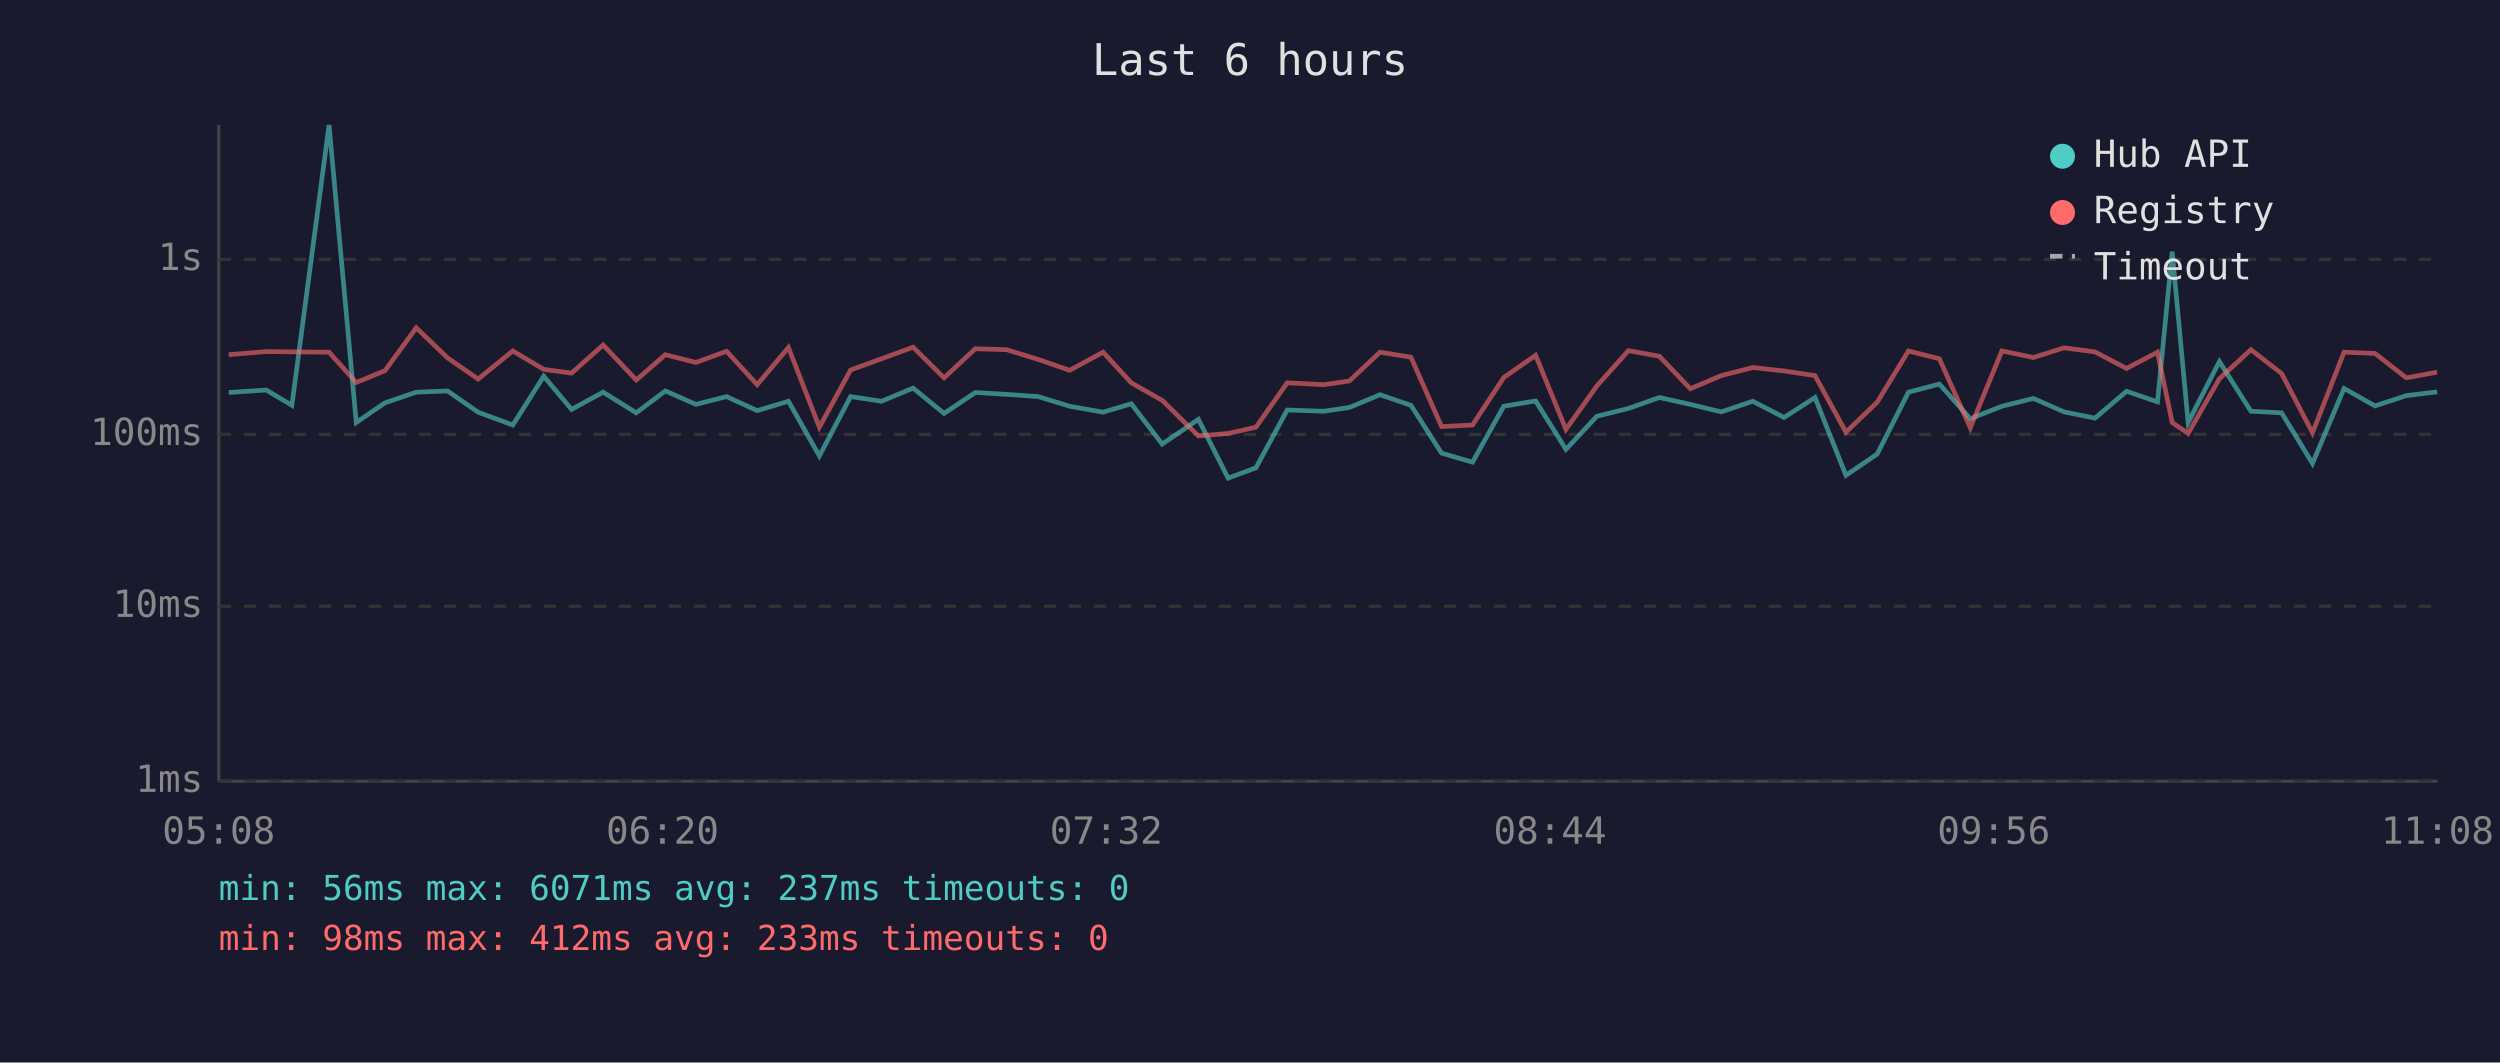
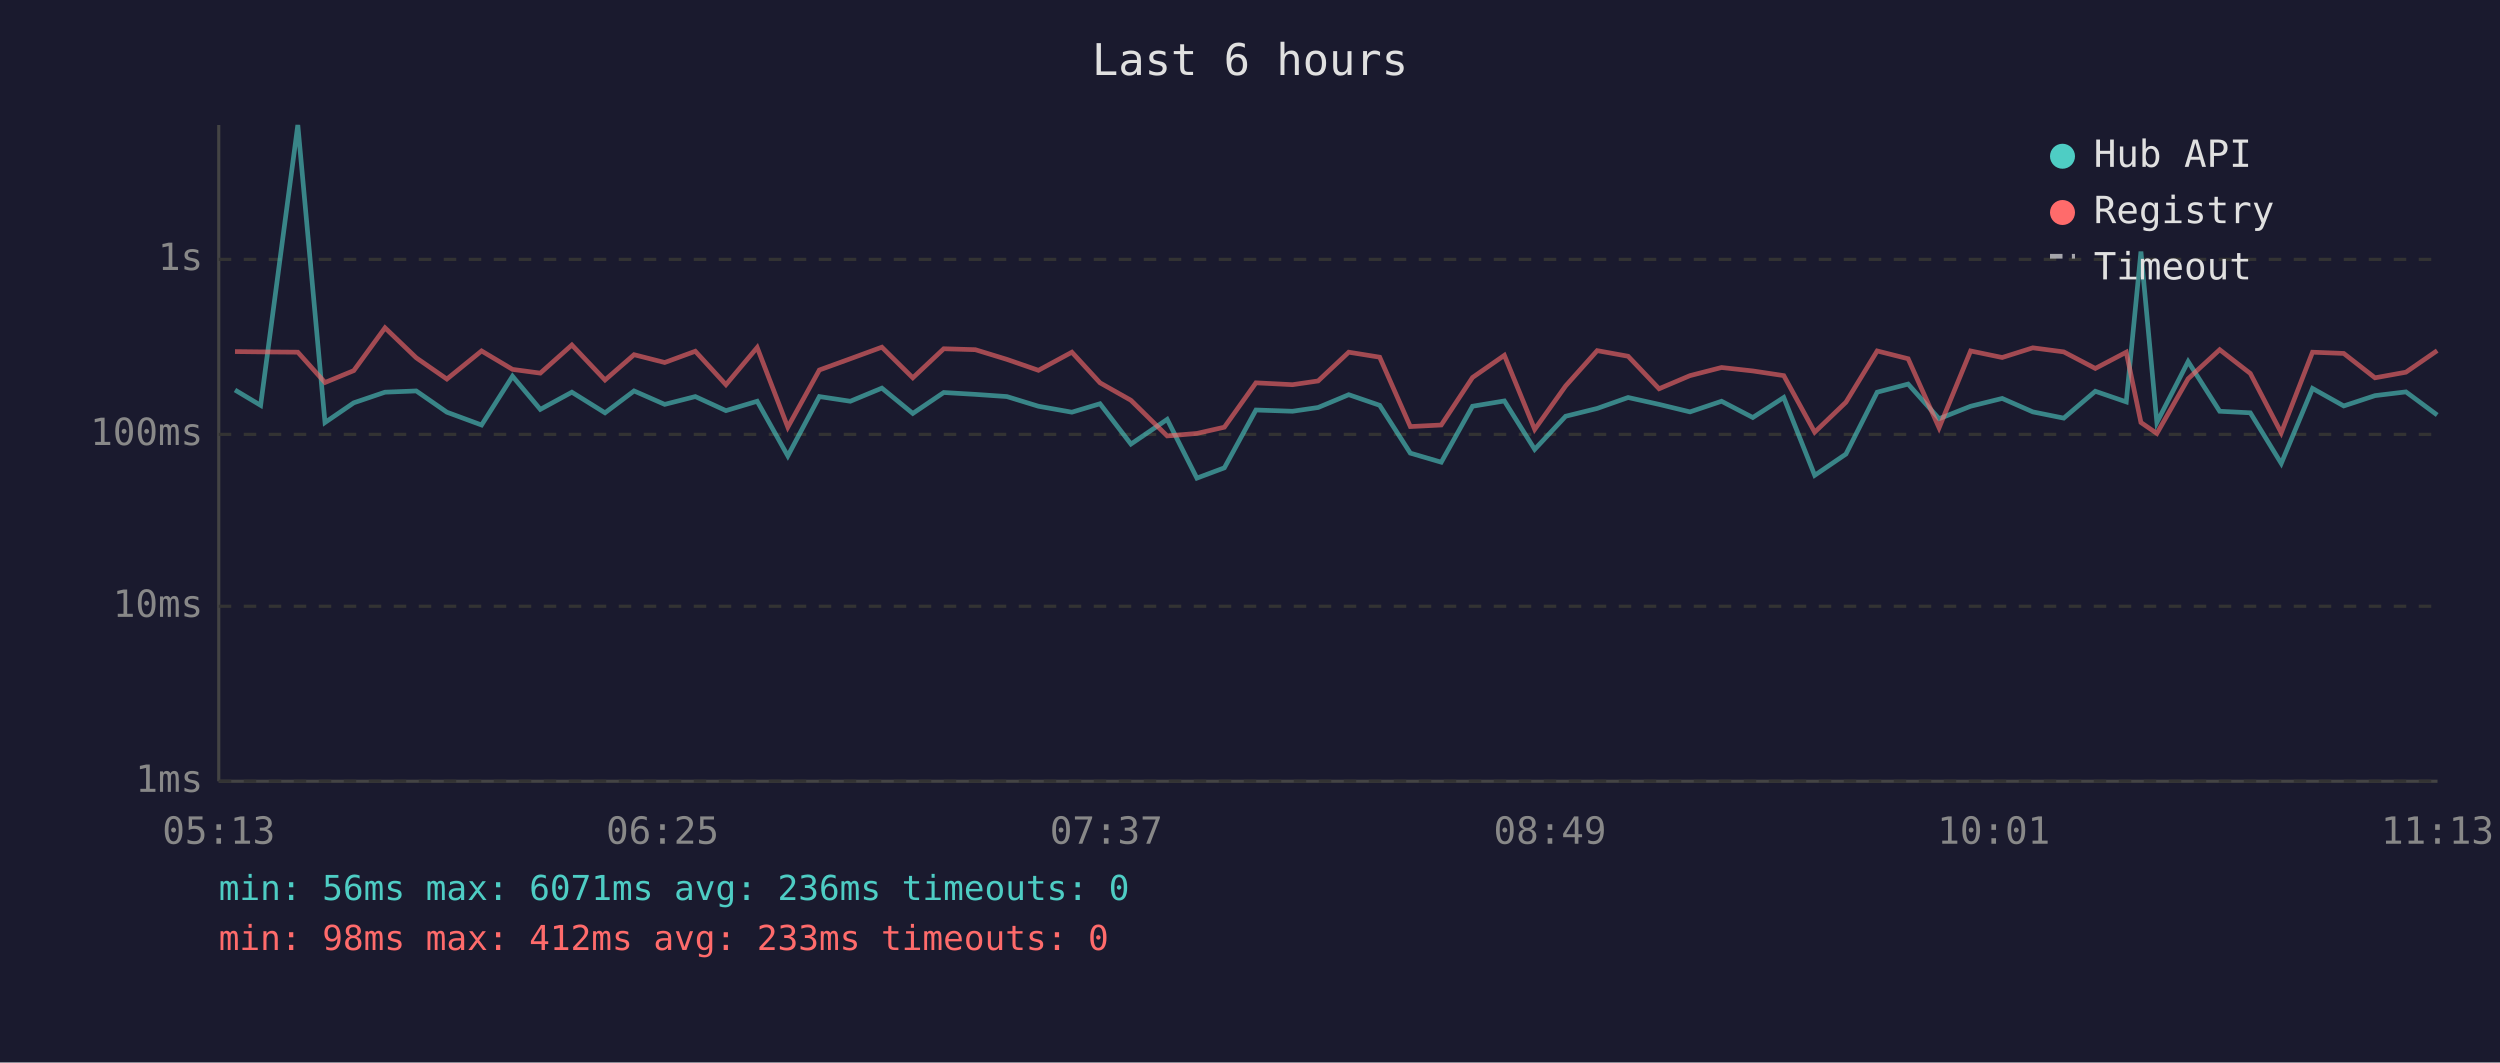
<svg xmlns="http://www.w3.org/2000/svg" viewBox="0 0 800 340" font-family="monospace" font-size="12">
  <rect width="800" height="340" fill="#1a1a2e" />
  <text x="400" y="24" fill="#e0e0e0" font-size="14" text-anchor="middle">Last 6 hours</text>
  <line x1="70" y1="40" x2="70" y2="250" stroke="#444" stroke-width="1" />
  <line x1="70" y1="250" x2="780" y2="250" stroke="#444" stroke-width="1" />
  <line x1="70" y1="250" x2="780" y2="250" stroke="#333" stroke-width="1" stroke-dasharray="4" />
  <text x="65" y="250" fill="#888" text-anchor="end" dominant-baseline="middle">1ms</text>
  <line x1="70" y1="194" x2="780" y2="194" stroke="#333" stroke-width="1" stroke-dasharray="4" />
  <text x="65" y="194" fill="#888" text-anchor="end" dominant-baseline="middle">10ms</text>
  <line x1="70" y1="139" x2="780" y2="139" stroke="#333" stroke-width="1" stroke-dasharray="4" />
  <text x="65" y="139" fill="#888" text-anchor="end" dominant-baseline="middle">100ms</text>
  <line x1="70" y1="83" x2="780" y2="83" stroke="#333" stroke-width="1" stroke-dasharray="4" />
  <text x="65" y="83" fill="#888" text-anchor="end" dominant-baseline="middle">1s</text>
-   <text x="70" y="270" fill="#888" text-anchor="middle">05:08</text>
-   <text x="212" y="270" fill="#888" text-anchor="middle">06:20</text>
-   <text x="354" y="270" fill="#888" text-anchor="middle">07:32</text>
-   <text x="496" y="270" fill="#888" text-anchor="middle">08:44</text>
-   <text x="638" y="270" fill="#888" text-anchor="middle">09:56</text>
-   <text x="780" y="270" fill="#888" text-anchor="middle">11:08</text>
-   <polyline points="73.2,125.6 85.2,124.8 93.4,129.7 105.3,40.0 114.0,135.2 123.2,128.9 133.2,125.5 143.2,125.1 153.0,131.9 164.1,136.0 174.0,120.4 182.9,131.0 193.0,125.5 203.6,132.1 212.9,125.1 222.7,129.4 232.5,126.9 242.3,131.4 252.3,128.4 262.2,145.9 272.2,126.9 282.1,128.4 292.2,124.2 302.1,132.3 312.1,125.6 322.1,126.2 332.2,126.9 342.3,130.0 353.0,131.9 362.0,129.2 371.9,142.1 383.5,134.2 393.0,153.0 401.9,149.7 411.9,131.2 423.6,131.6 431.8,130.4 441.6,126.3 451.5,129.7 461.3,145.0 471.2,147.9 481.2,130.0 491.4,128.3 501.1,143.8 511.0,133.2 521.1,130.7 531.0,127.2 540.9,129.4 550.8,131.8 560.9,128.4 570.9,133.6 580.8,127.2 590.7,152.1 600.7,145.3 610.7,125.5 620.6,122.9 630.5,134.0 640.6,130.0 650.7,127.5 660.5,131.8 670.4,133.8 680.5,125.2 690.4,128.6 695.1,80.5 700.2,135.2 710.2,115.7 720.3,131.6 730.1,132.1 740.0,148.3 750.1,124.3 760.0,129.9 770.0,126.6 779.9,125.4" fill="none" stroke="#4ecdc4" stroke-width="1.5" opacity="0.6" />
-   <polyline points="73.2,113.5 85.2,112.5 93.4,112.6 105.3,112.7 114.0,122.4 123.2,118.6 133.2,104.9 143.2,114.5 153.0,121.3 164.1,112.3 174.0,118.2 182.9,119.4 193.0,110.4 203.6,121.6 212.9,113.5 222.7,116.0 232.5,112.4 242.3,123.1 252.3,111.2 262.2,136.7 272.2,118.4 282.1,114.8 292.2,111.1 302.1,120.9 312.1,111.6 322.1,111.9 332.2,115.0 342.3,118.5 353.0,112.7 362.0,122.5 371.9,128.1 383.5,139.5 393.0,138.7 401.9,136.7 411.9,122.5 423.6,123.1 431.8,121.9 441.6,112.7 451.5,114.3 461.3,136.5 471.2,136.0 481.2,120.8 491.4,113.7 501.1,137.4 511.0,123.5 521.1,112.2 531.0,114.0 540.9,124.4 550.8,120.2 560.9,117.6 570.9,118.7 580.8,120.2 590.7,138.3 600.7,128.7 610.7,112.3 620.6,114.8 630.5,136.9 640.6,112.3 650.7,114.4 660.5,111.3 670.4,112.6 680.5,117.9 690.4,112.7 695.1,135.2 700.2,138.7 710.2,121.2 720.3,111.9 730.1,119.5 740.0,138.5 750.1,112.7 760.0,113.1 770.0,120.9 779.9,119.1" fill="none" stroke="#ff6b6b" stroke-width="1.5" opacity="0.6" />
+   <text x="70" y="270" fill="#888" text-anchor="middle">05:13</text>
+   <text x="212" y="270" fill="#888" text-anchor="middle">06:25</text>
+   <text x="354" y="270" fill="#888" text-anchor="middle">07:37</text>
+   <text x="496" y="270" fill="#888" text-anchor="middle">08:49</text>
+   <text x="638" y="270" fill="#888" text-anchor="middle">10:01</text>
+   <text x="780" y="270" fill="#888" text-anchor="middle">11:13</text>
+   <polyline points="75.2,124.8 83.4,129.7 95.3,40.0 104.0,135.2 113.2,128.9 123.2,125.5 133.2,125.1 143.0,131.9 154.1,136.0 164.0,120.4 172.9,131.0 183.0,125.5 193.6,132.1 202.9,125.1 212.7,129.4 222.5,126.9 232.3,131.4 242.3,128.4 252.1,145.9 262.2,126.9 272.1,128.4 282.2,124.2 292.1,132.3 302.0,125.6 312.1,126.2 322.2,126.9 332.3,130.0 343.0,131.9 352.0,129.2 361.9,142.1 373.5,134.2 383.0,153.0 391.8,149.7 401.9,131.2 413.6,131.6 421.8,130.4 431.6,126.3 441.5,129.7 451.3,145.0 461.2,147.9 471.2,130.0 481.4,128.3 491.1,143.8 501.0,133.2 511.1,130.7 521.0,127.2 530.9,129.4 540.8,131.8 550.9,128.4 560.9,133.6 570.8,127.2 580.7,152.1 590.7,145.3 600.7,125.5 610.6,122.9 620.5,134.0 630.6,130.0 640.7,127.5 650.5,131.8 660.4,133.8 670.5,125.2 680.4,128.6 685.1,80.5 690.2,135.2 700.2,115.7 710.3,131.6 720.1,132.1 730.0,148.3 740.0,124.3 750.0,129.9 760.0,126.6 769.9,125.4 779.9,132.8" fill="none" stroke="#4ecdc4" stroke-width="1.5" opacity="0.6" />
+   <polyline points="75.2,112.5 83.4,112.6 95.3,112.7 104.0,122.4 113.2,118.6 123.2,104.9 133.2,114.5 143.0,121.3 154.1,112.3 164.0,118.2 172.9,119.4 183.0,110.4 193.6,121.6 202.9,113.5 212.7,116.0 222.5,112.4 232.3,123.1 242.3,111.2 252.1,136.7 262.2,118.4 272.1,114.8 282.2,111.1 292.1,120.9 302.0,111.6 312.1,111.9 322.2,115.0 332.3,118.5 343.0,112.7 352.0,122.5 361.9,128.1 373.5,139.5 383.0,138.7 391.8,136.7 401.9,122.5 413.6,123.1 421.8,121.9 431.6,112.7 441.5,114.3 451.3,136.5 461.2,136.0 471.2,120.8 481.4,113.7 491.1,137.4 501.0,123.5 511.1,112.2 521.0,114.0 530.9,124.4 540.8,120.2 550.9,117.6 560.9,118.7 570.8,120.2 580.7,138.3 590.7,128.7 600.7,112.3 610.6,114.8 620.5,136.9 630.6,112.3 640.7,114.4 650.5,111.3 660.4,112.6 670.5,117.9 680.4,112.7 685.1,135.2 690.2,138.7 700.2,121.2 710.3,111.9 720.1,119.5 730.0,138.5 740.0,112.7 750.0,113.1 760.0,120.9 769.9,119.1 779.9,112.2" fill="none" stroke="#ff6b6b" stroke-width="1.5" opacity="0.6" />
  <circle cx="660" cy="50" r="4" fill="#4ecdc4" />
  <text x="670" y="50" fill="#e0e0e0" dominant-baseline="middle">Hub API</text>
  <circle cx="660" cy="68" r="4" fill="#ff6b6b" />
  <text x="670" y="68" fill="#e0e0e0" dominant-baseline="middle">Registry</text>
  <line x1="656" y1="82" x2="664" y2="82" stroke="#e0e0e0" stroke-width="1.5" stroke-dasharray="4,3" opacity="0.7" />
  <text x="670" y="86" fill="#e0e0e0" dominant-baseline="middle">Timeout</text>
-   <text x="70" y="288" fill="#4ecdc4" font-size="11">min: 56ms  max: 6071ms  avg: 237ms  timeouts: 0</text>
+   <text x="70" y="288" fill="#4ecdc4" font-size="11">min: 56ms  max: 6071ms  avg: 236ms  timeouts: 0</text>
  <text x="70" y="304" fill="#ff6b6b" font-size="11">min: 98ms  max: 412ms  avg: 233ms  timeouts: 0</text>
</svg>
